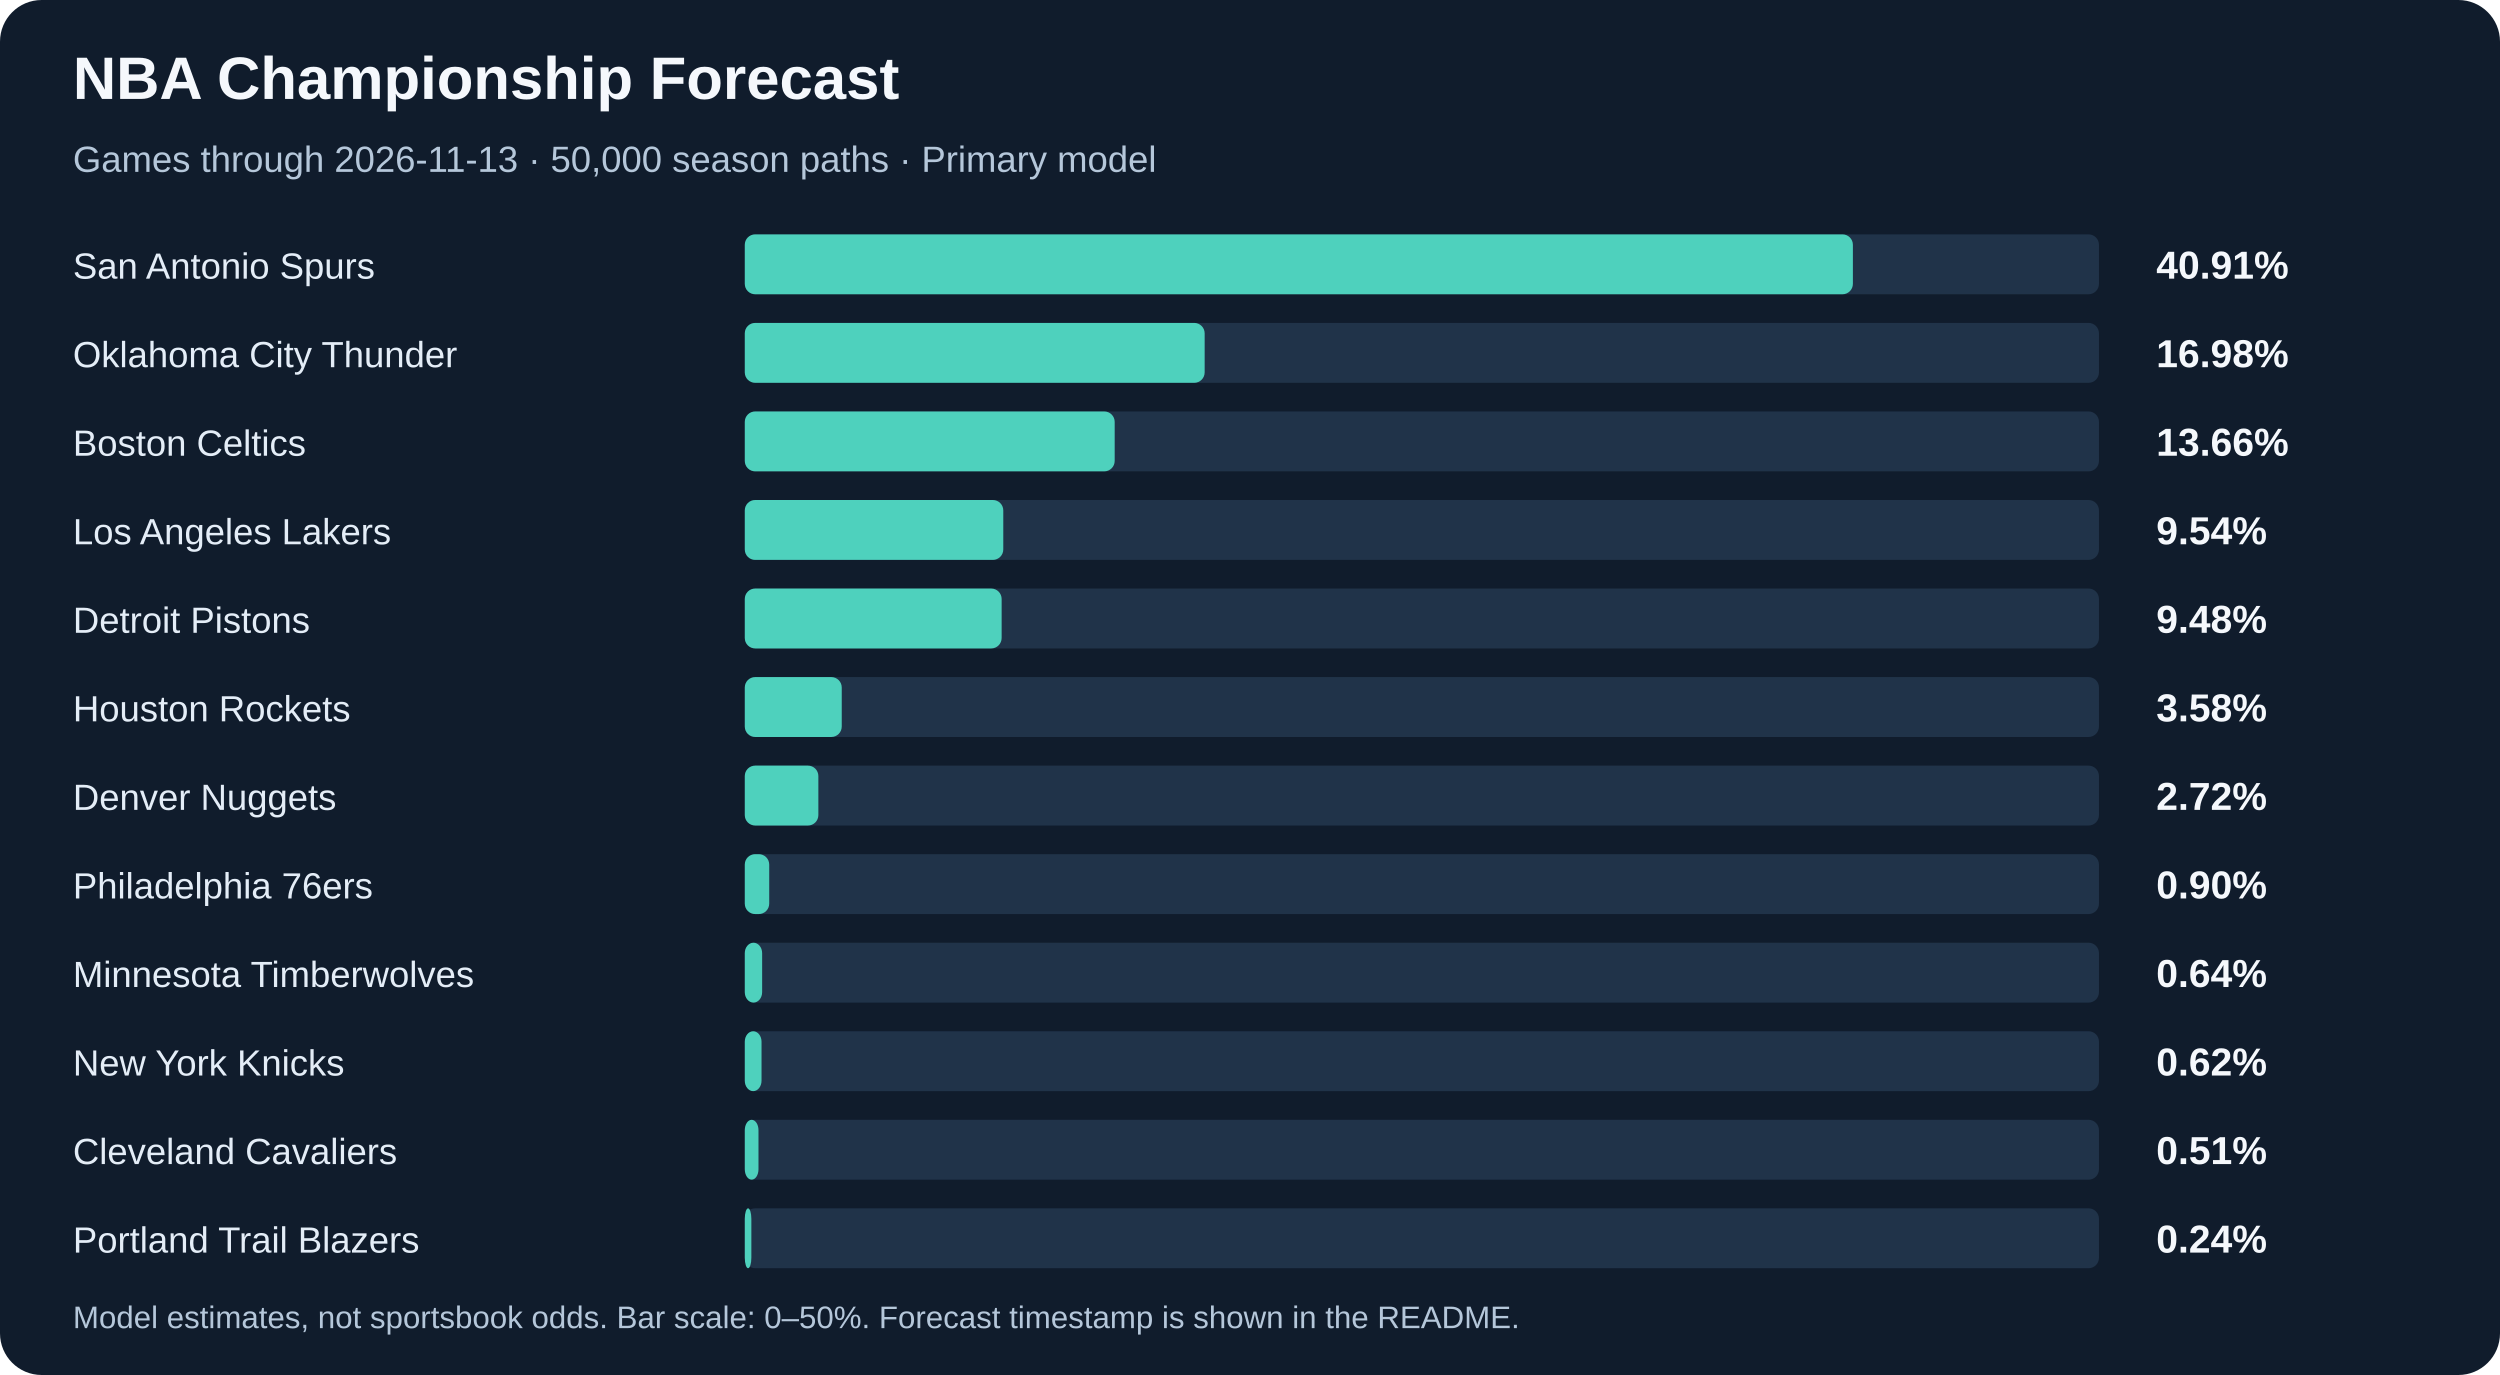
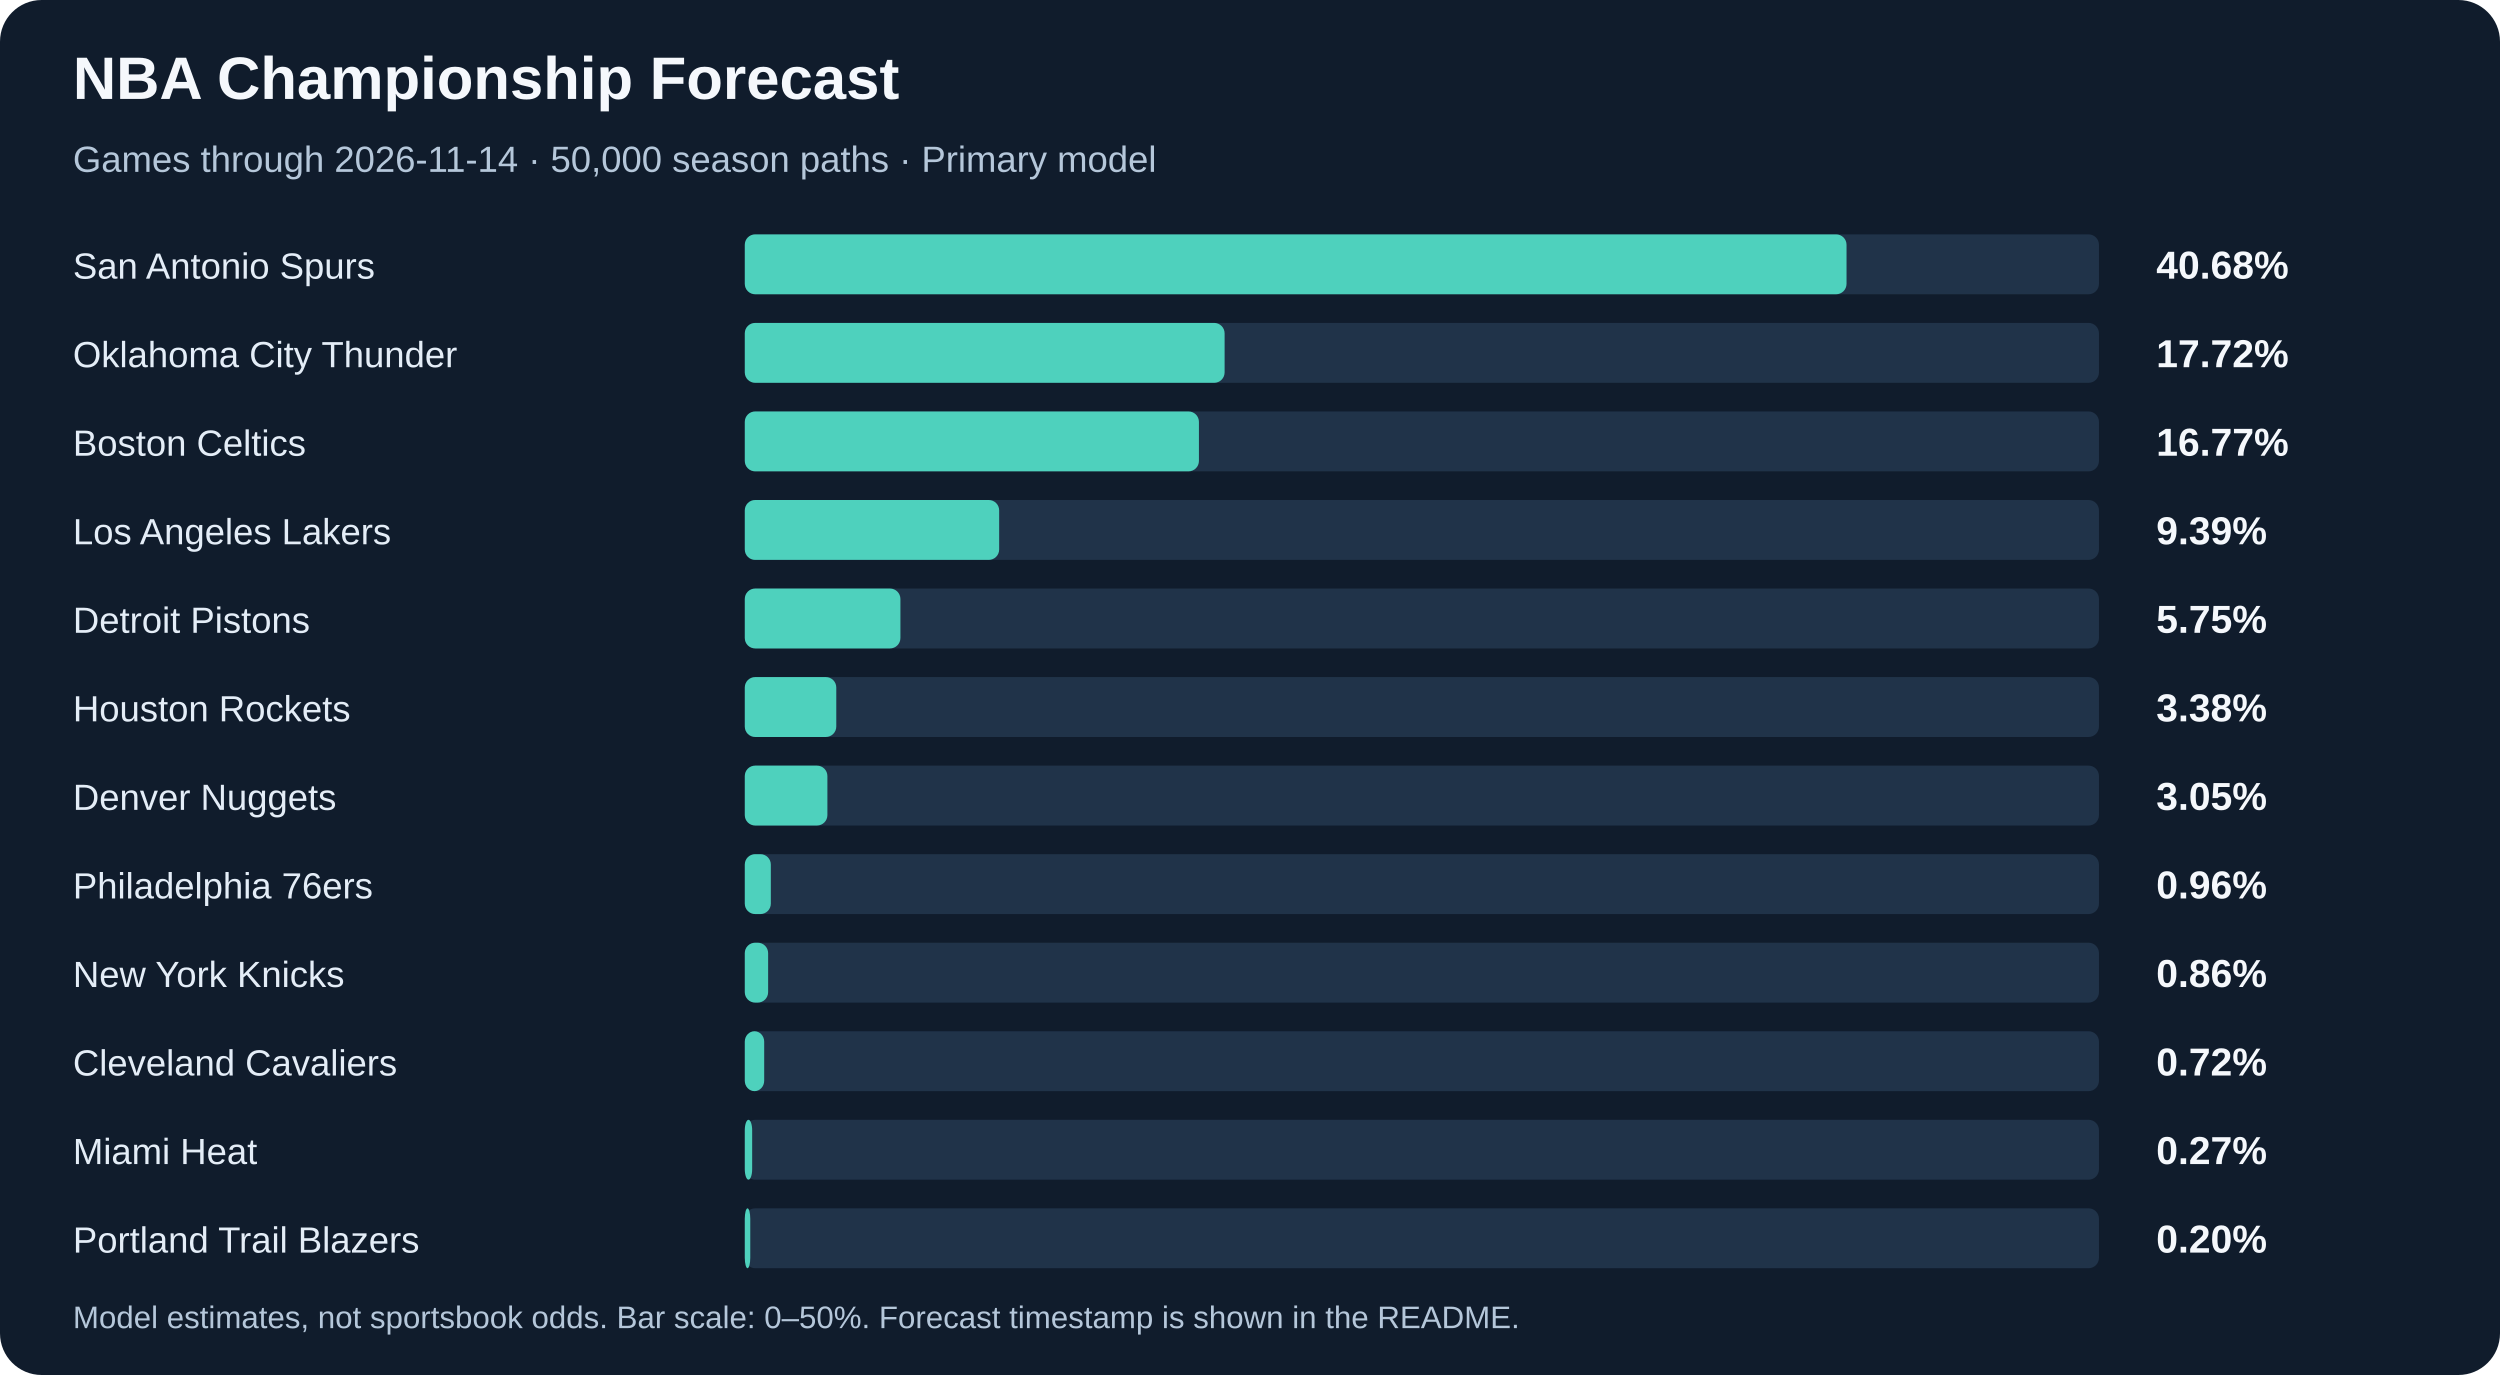
<svg xmlns="http://www.w3.org/2000/svg" width="960" height="528" viewBox="0 0 960 528" role="img" aria-labelledby="title description">
  <rect width="960" height="528" rx="16" fill="#101c2c" />
  <g font-family="Arial, sans-serif">
    <text x="28" y="38" fill="#f5f8fc" font-size="23" font-weight="700">NBA Championship Forecast</text>
-     <text x="28" y="66" fill="#b5c7da" font-size="14">Games through 2026-11-13 · 50,000 season paths · Primary model</text>
+     <text x="28" y="66" fill="#b5c7da" font-size="14">Games through 2026-11-14 · 50,000 season paths · Primary model</text>
    <text x="28" y="107" fill="#e4edf7" font-size="14">San Antonio Spurs</text>
    <rect x="286" y="90" width="520" height="23" rx="4" fill="#203349" />
-     <rect x="286" y="90" width="425.51" height="23" rx="4" fill="#4ed1bd" />
-     <text x="828" y="107" fill="#f5f8fc" font-size="15" font-weight="700">40.91%</text>
+     <rect x="286" y="90" width="423.07" height="23" rx="4" fill="#4ed1bd" />
+     <text x="828" y="107" fill="#f5f8fc" font-size="15" font-weight="700">40.68%</text>
    <text x="28" y="141" fill="#e4edf7" font-size="14">Oklahoma City Thunder</text>
    <rect x="286" y="124" width="520" height="23" rx="4" fill="#203349" />
-     <rect x="286" y="124" width="176.59" height="23" rx="4" fill="#4ed1bd" />
-     <text x="828" y="141" fill="#f5f8fc" font-size="15" font-weight="700">16.98%</text>
+     <rect x="286" y="124" width="184.25" height="23" rx="4" fill="#4ed1bd" />
+     <text x="828" y="141" fill="#f5f8fc" font-size="15" font-weight="700">17.72%</text>
    <text x="28" y="175" fill="#e4edf7" font-size="14">Boston Celtics</text>
    <rect x="286" y="158" width="520" height="23" rx="4" fill="#203349" />
-     <rect x="286" y="158" width="142.04" height="23" rx="4" fill="#4ed1bd" />
-     <text x="828" y="175" fill="#f5f8fc" font-size="15" font-weight="700">13.66%</text>
+     <rect x="286" y="158" width="174.39" height="23" rx="4" fill="#4ed1bd" />
+     <text x="828" y="175" fill="#f5f8fc" font-size="15" font-weight="700">16.77%</text>
    <text x="28" y="209" fill="#e4edf7" font-size="14">Los Angeles Lakers</text>
    <rect x="286" y="192" width="520" height="23" rx="4" fill="#203349" />
-     <rect x="286" y="192" width="99.26" height="23" rx="4" fill="#4ed1bd" />
-     <text x="828" y="209" fill="#f5f8fc" font-size="15" font-weight="700">9.54%</text>
+     <rect x="286" y="192" width="97.68" height="23" rx="4" fill="#4ed1bd" />
+     <text x="828" y="209" fill="#f5f8fc" font-size="15" font-weight="700">9.39%</text>
    <text x="28" y="243" fill="#e4edf7" font-size="14">Detroit Pistons</text>
    <rect x="286" y="226" width="520" height="23" rx="4" fill="#203349" />
-     <rect x="286" y="226" width="98.63" height="23" rx="4" fill="#4ed1bd" />
-     <text x="828" y="243" fill="#f5f8fc" font-size="15" font-weight="700">9.48%</text>
+     <rect x="286" y="226" width="59.76" height="23" rx="4" fill="#4ed1bd" />
+     <text x="828" y="243" fill="#f5f8fc" font-size="15" font-weight="700">5.75%</text>
    <text x="28" y="277" fill="#e4edf7" font-size="14">Houston Rockets</text>
    <rect x="286" y="260" width="520" height="23" rx="4" fill="#203349" />
-     <rect x="286" y="260" width="37.23" height="23" rx="4" fill="#4ed1bd" />
-     <text x="828" y="277" fill="#f5f8fc" font-size="15" font-weight="700">3.58%</text>
+     <rect x="286" y="260" width="35.13" height="23" rx="4" fill="#4ed1bd" />
+     <text x="828" y="277" fill="#f5f8fc" font-size="15" font-weight="700">3.38%</text>
    <text x="28" y="311" fill="#e4edf7" font-size="14">Denver Nuggets</text>
    <rect x="286" y="294" width="520" height="23" rx="4" fill="#203349" />
-     <rect x="286" y="294" width="28.25" height="23" rx="4" fill="#4ed1bd" />
-     <text x="828" y="311" fill="#f5f8fc" font-size="15" font-weight="700">2.72%</text>
+     <rect x="286" y="294" width="31.72" height="23" rx="4" fill="#4ed1bd" />
+     <text x="828" y="311" fill="#f5f8fc" font-size="15" font-weight="700">3.05%</text>
    <text x="28" y="345" fill="#e4edf7" font-size="14">Philadelphia 76ers</text>
    <rect x="286" y="328" width="520" height="23" rx="4" fill="#203349" />
-     <rect x="286" y="328" width="9.38" height="23" rx="4" fill="#4ed1bd" />
-     <text x="828" y="345" fill="#f5f8fc" font-size="15" font-weight="700">0.90%</text>
-     <text x="28" y="379" fill="#e4edf7" font-size="14">Minnesota Timberwolves</text>
+     <rect x="286" y="328" width="10.0" height="23" rx="4" fill="#4ed1bd" />
+     <text x="828" y="345" fill="#f5f8fc" font-size="15" font-weight="700">0.96%</text>
+     <text x="28" y="379" fill="#e4edf7" font-size="14">New York Knicks</text>
    <rect x="286" y="362" width="520" height="23" rx="4" fill="#203349" />
-     <rect x="286" y="362" width="6.66" height="23" rx="4" fill="#4ed1bd" />
-     <text x="828" y="379" fill="#f5f8fc" font-size="15" font-weight="700">0.64%</text>
-     <text x="28" y="413" fill="#e4edf7" font-size="14">New York Knicks</text>
+     <rect x="286" y="362" width="8.96" height="23" rx="4" fill="#4ed1bd" />
+     <text x="828" y="379" fill="#f5f8fc" font-size="15" font-weight="700">0.86%</text>
+     <text x="28" y="413" fill="#e4edf7" font-size="14">Cleveland Cavaliers</text>
    <rect x="286" y="396" width="520" height="23" rx="4" fill="#203349" />
-     <rect x="286" y="396" width="6.43" height="23" rx="4" fill="#4ed1bd" />
-     <text x="828" y="413" fill="#f5f8fc" font-size="15" font-weight="700">0.62%</text>
-     <text x="28" y="447" fill="#e4edf7" font-size="14">Cleveland Cavaliers</text>
+     <rect x="286" y="396" width="7.45" height="23" rx="4" fill="#4ed1bd" />
+     <text x="828" y="413" fill="#f5f8fc" font-size="15" font-weight="700">0.72%</text>
+     <text x="28" y="447" fill="#e4edf7" font-size="14">Miami Heat</text>
    <rect x="286" y="430" width="520" height="23" rx="4" fill="#203349" />
-     <rect x="286" y="430" width="5.26" height="23" rx="4" fill="#4ed1bd" />
-     <text x="828" y="447" fill="#f5f8fc" font-size="15" font-weight="700">0.51%</text>
+     <rect x="286" y="430" width="2.83" height="23" rx="4" fill="#4ed1bd" />
+     <text x="828" y="447" fill="#f5f8fc" font-size="15" font-weight="700">0.27%</text>
    <text x="28" y="481" fill="#e4edf7" font-size="14">Portland Trail Blazers</text>
    <rect x="286" y="464" width="520" height="23" rx="4" fill="#203349" />
-     <rect x="286" y="464" width="2.52" height="23" rx="4" fill="#4ed1bd" />
-     <text x="828" y="481" fill="#f5f8fc" font-size="15" font-weight="700">0.24%</text>
+     <rect x="286" y="464" width="2.1" height="23" rx="4" fill="#4ed1bd" />
+     <text x="828" y="481" fill="#f5f8fc" font-size="15" font-weight="700">0.20%</text>
    <text x="28" y="510" fill="#b5c7da" font-size="12">Model estimates, not sportsbook odds. Bar scale: 0–50%. Forecast timestamp is shown in the README.</text>
  </g>
</svg>
